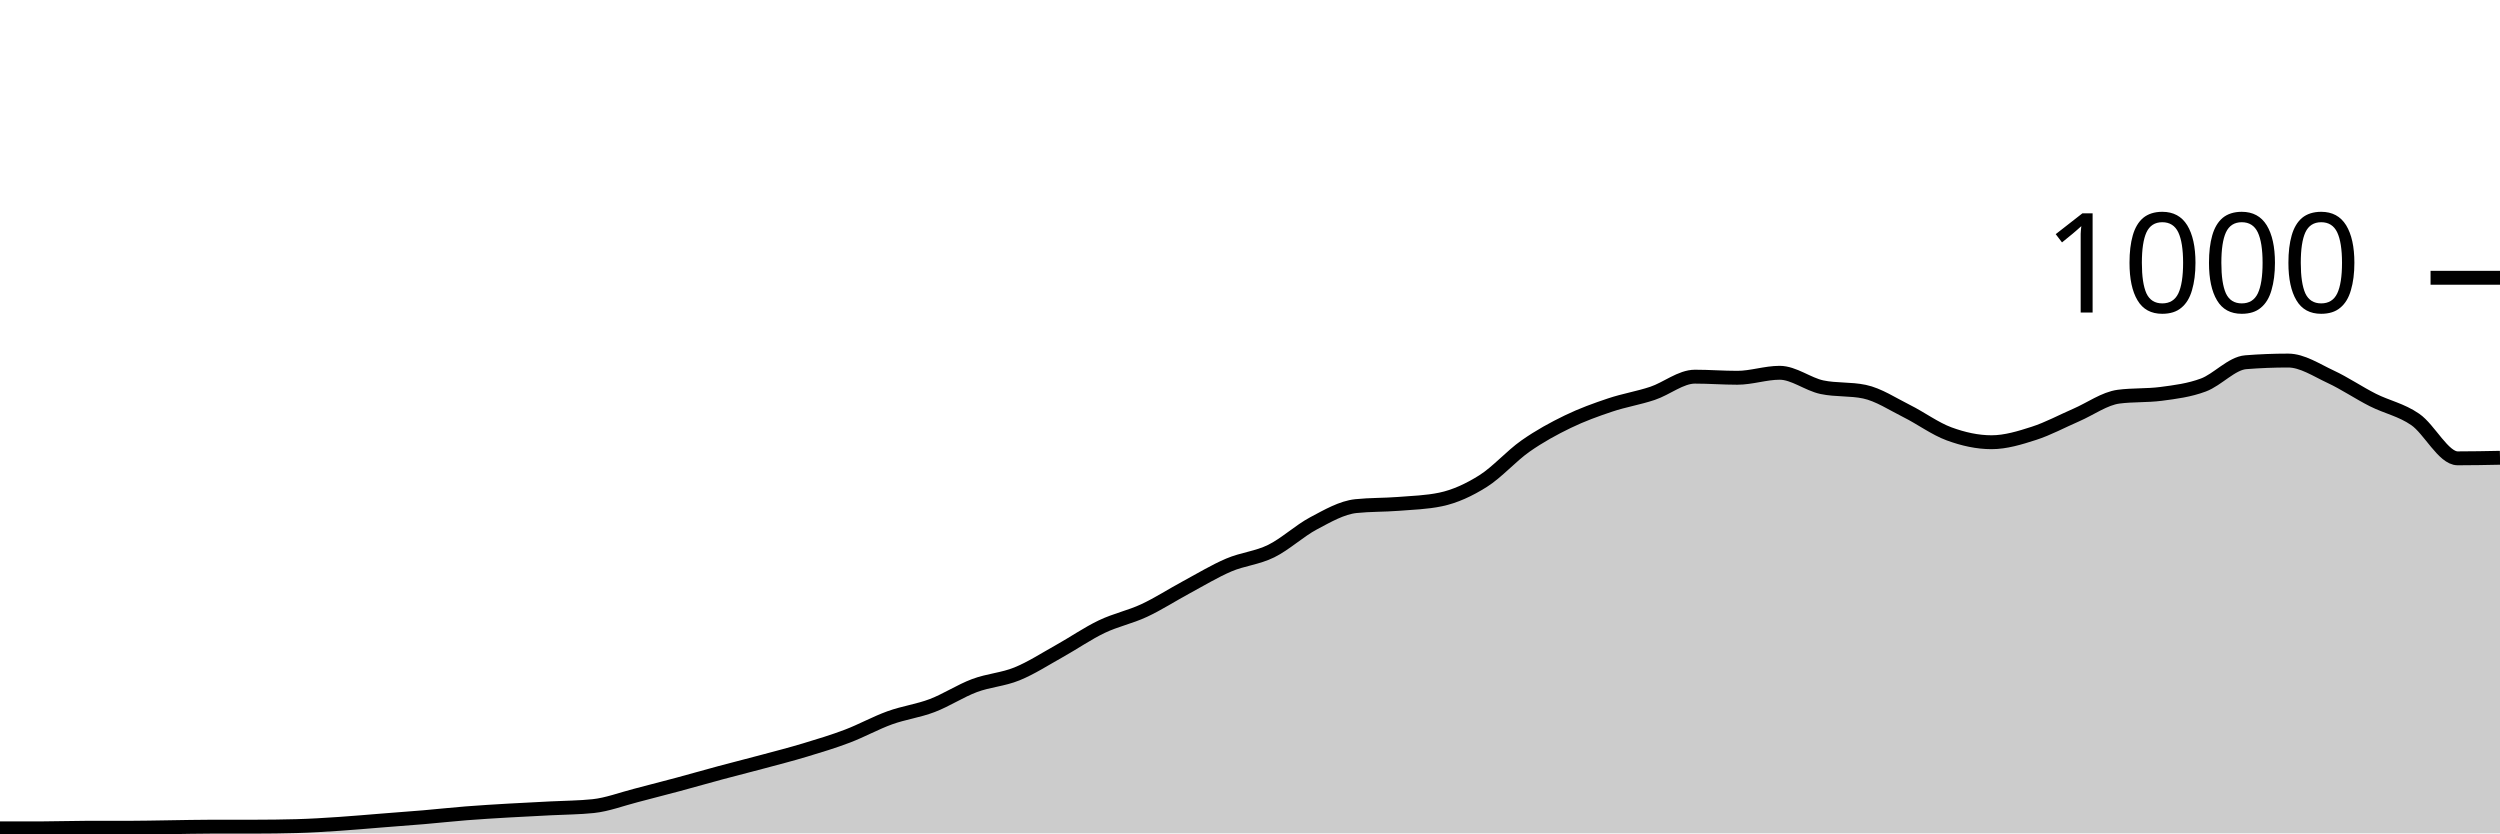
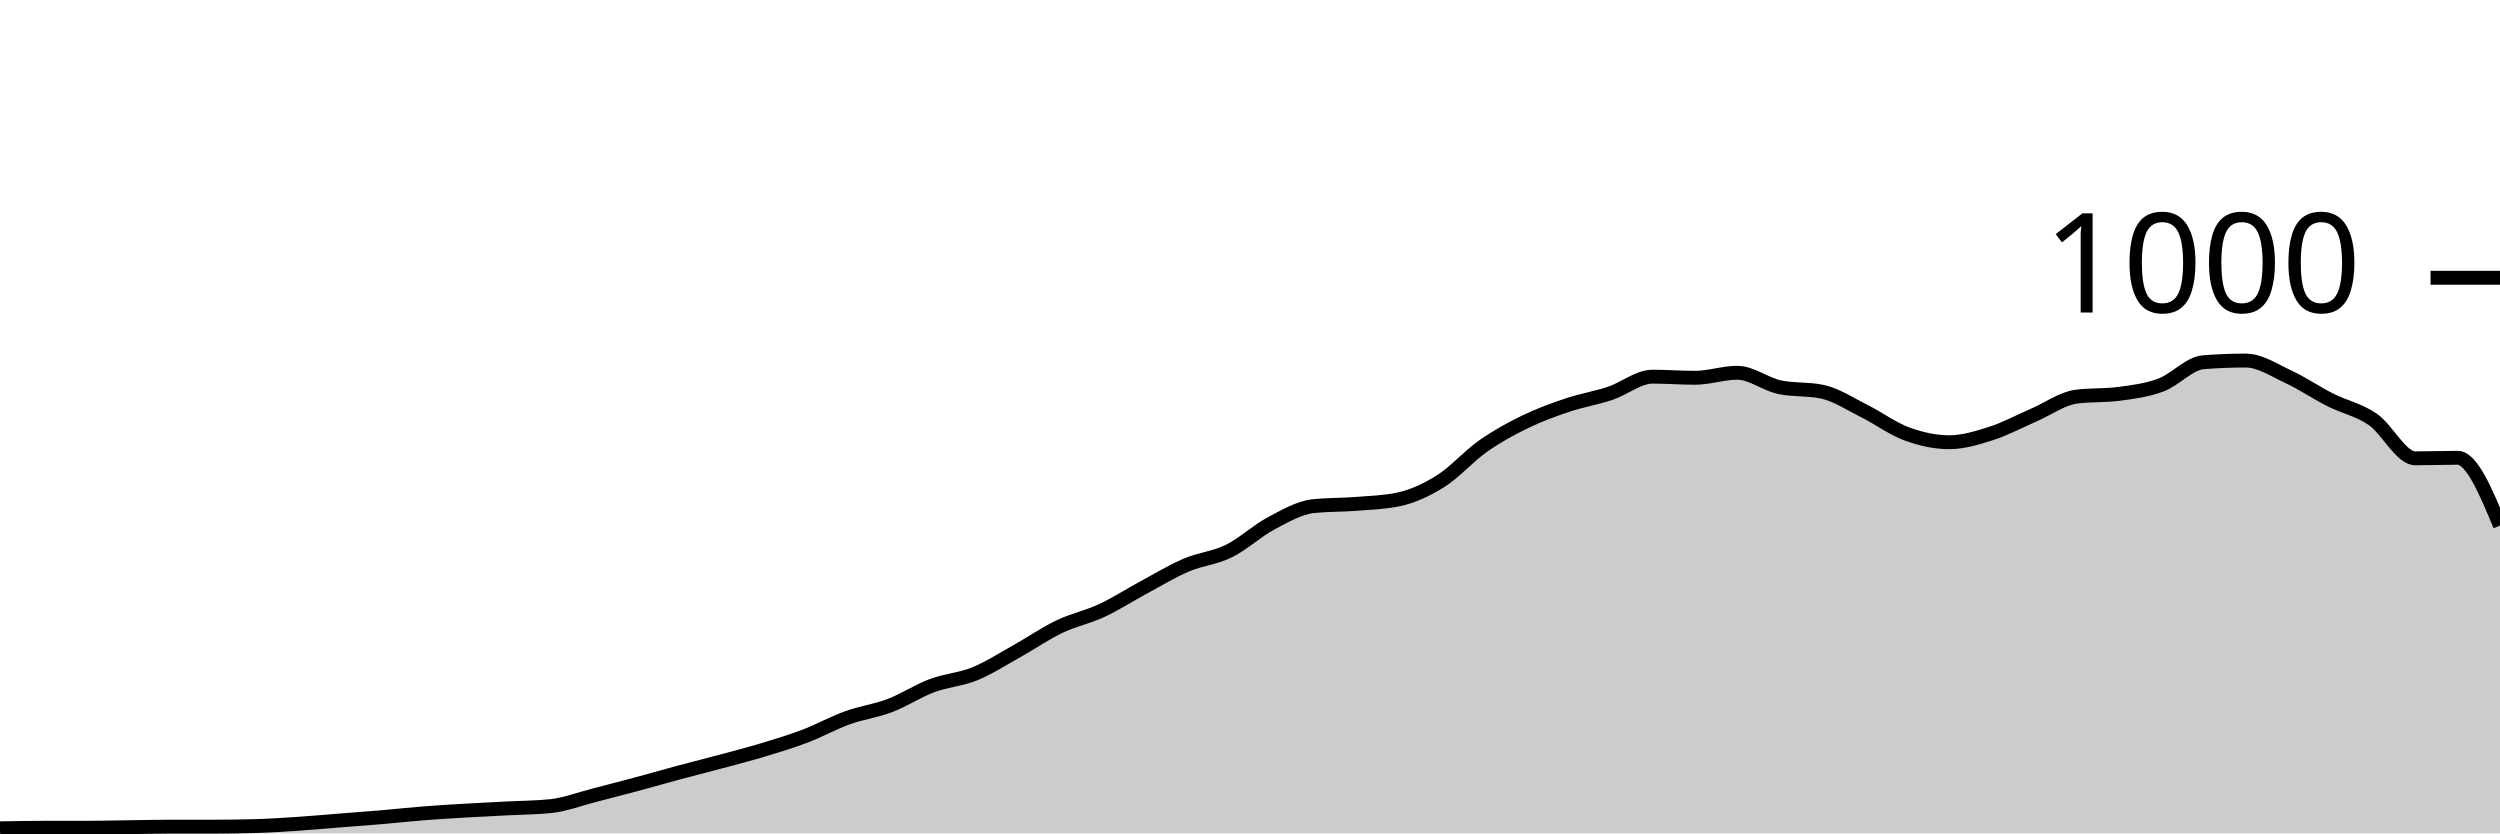
<svg xmlns="http://www.w3.org/2000/svg" viewBox="0 0 180 60">
  <g transform="translate(0,20)">
-     <path class="area" fill="rgba(0, 0, 0, 0.2)" d="M0,39.64C1.017,39.64,2.034,39.64,3.051,39.64C4.068,39.64,5.085,39.6,6.102,39.6C7.119,39.6,8.136,39.6,9.153,39.6C10.169,39.6,11.186,39.573,12.203,39.56C13.22,39.547,14.237,39.52,15.254,39.52C16.271,39.52,17.288,39.52,18.305,39.52C19.322,39.52,20.339,39.507,21.356,39.48C22.373,39.453,23.39,39.387,24.407,39.32C25.424,39.253,26.441,39.16,27.458,39.08C28.475,39,29.492,38.927,30.508,38.84C31.525,38.753,32.542,38.64,33.559,38.56C34.576,38.48,35.593,38.42,36.61,38.36C37.627,38.3,38.644,38.253,39.661,38.2C40.678,38.147,41.695,38.147,42.712,38.04C43.729,37.933,44.746,37.54,45.763,37.28C46.78,37.02,47.797,36.753,48.814,36.48C49.831,36.207,50.847,35.913,51.864,35.64C52.881,35.367,53.898,35.113,54.915,34.84C55.932,34.567,56.949,34.307,57.966,34C58.983,33.693,60,33.387,61.017,33C62.034,32.613,63.051,32.047,64.068,31.68C65.085,31.313,66.102,31.187,67.119,30.8C68.136,30.413,69.153,29.74,70.169,29.36C71.186,28.98,72.203,28.933,73.22,28.52C74.237,28.107,75.254,27.447,76.271,26.88C77.288,26.313,78.305,25.607,79.322,25.12C80.339,24.633,81.356,24.433,82.373,23.96C83.39,23.487,84.407,22.827,85.424,22.28C86.441,21.733,87.458,21.113,88.475,20.68C89.492,20.247,90.508,20.18,91.525,19.68C92.542,19.18,93.559,18.22,94.576,17.68C95.593,17.14,96.61,16.547,97.627,16.44C98.644,16.333,99.661,16.36,100.678,16.28C101.695,16.2,102.712,16.173,103.729,15.96C104.746,15.747,105.763,15.28,106.78,14.64C107.797,14,108.814,12.833,109.831,12.12C110.847,11.407,111.864,10.853,112.881,10.36C113.898,9.867,114.915,9.5,115.932,9.16C116.949,8.82,117.966,8.66,118.983,8.32C120,7.98,121.017,7.12,122.034,7.12C123.051,7.12,124.068,7.2,125.085,7.2C126.102,7.2,127.119,6.84,128.136,6.84C129.153,6.84,130.169,7.667,131.186,7.88C132.203,8.093,133.22,7.987,134.237,8.2C135.254,8.413,136.271,9.093,137.288,9.6C138.305,10.107,139.322,10.867,140.339,11.24C141.356,11.613,142.373,11.84,143.39,11.84C144.407,11.84,145.424,11.527,146.441,11.2C147.458,10.873,148.475,10.32,149.492,9.88C150.508,9.44,151.525,8.693,152.542,8.56C153.559,8.427,154.576,8.493,155.593,8.36C156.61,8.227,157.627,8.1,158.644,7.72C159.661,7.34,160.678,6.16,161.695,6.08C162.712,6,163.729,5.96,164.746,5.96C165.763,5.96,166.78,6.647,167.797,7.12C168.814,7.593,169.831,8.287,170.847,8.8C171.864,9.313,172.881,9.5,173.898,10.2C174.915,10.9,175.932,13,176.949,13C177.966,13,178.983,12.98,180,12.96L180,40C178.983,40,177.966,40,176.949,40C175.932,40,174.915,40,173.898,40C172.881,40,171.864,40,170.847,40C169.831,40,168.814,40,167.797,40C166.78,40,165.763,40,164.746,40C163.729,40,162.712,40,161.695,40C160.678,40,159.661,40,158.644,40C157.627,40,156.61,40,155.593,40C154.576,40,153.559,40,152.542,40C151.525,40,150.508,40,149.492,40C148.475,40,147.458,40,146.441,40C145.424,40,144.407,40,143.39,40C142.373,40,141.356,40,140.339,40C139.322,40,138.305,40,137.288,40C136.271,40,135.254,40,134.237,40C133.22,40,132.203,40,131.186,40C130.169,40,129.153,40,128.136,40C127.119,40,126.102,40,125.085,40C124.068,40,123.051,40,122.034,40C121.017,40,120,40,118.983,40C117.966,40,116.949,40,115.932,40C114.915,40,113.898,40,112.881,40C111.864,40,110.847,40,109.831,40C108.814,40,107.797,40,106.78,40C105.763,40,104.746,40,103.729,40C102.712,40,101.695,40,100.678,40C99.661,40,98.644,40,97.627,40C96.61,40,95.593,40,94.576,40C93.559,40,92.542,40,91.525,40C90.508,40,89.492,40,88.475,40C87.458,40,86.441,40,85.424,40C84.407,40,83.39,40,82.373,40C81.356,40,80.339,40,79.322,40C78.305,40,77.288,40,76.271,40C75.254,40,74.237,40,73.22,40C72.203,40,71.186,40,70.169,40C69.153,40,68.136,40,67.119,40C66.102,40,65.085,40,64.068,40C63.051,40,62.034,40,61.017,40C60,40,58.983,40,57.966,40C56.949,40,55.932,40,54.915,40C53.898,40,52.881,40,51.864,40C50.847,40,49.831,40,48.814,40C47.797,40,46.78,40,45.763,40C44.746,40,43.729,40,42.712,40C41.695,40,40.678,40,39.661,40C38.644,40,37.627,40,36.61,40C35.593,40,34.576,40,33.559,40C32.542,40,31.525,40,30.508,40C29.492,40,28.475,40,27.458,40C26.441,40,25.424,40,24.407,40C23.39,40,22.373,40,21.356,40C20.339,40,19.322,40,18.305,40C17.288,40,16.271,40,15.254,40C14.237,40,13.22,40,12.203,40C11.186,40,10.169,40,9.153,40C8.136,40,7.119,40,6.102,40C5.085,40,4.068,40,3.051,40C2.034,40,1.017,40,0,40Z" />
-     <path class="line" stroke="black" fill="none" d="M0,39.64C1.017,39.64,2.034,39.64,3.051,39.64C4.068,39.64,5.085,39.6,6.102,39.6C7.119,39.6,8.136,39.6,9.153,39.6C10.169,39.6,11.186,39.573,12.203,39.56C13.22,39.547,14.237,39.52,15.254,39.52C16.271,39.52,17.288,39.52,18.305,39.52C19.322,39.52,20.339,39.507,21.356,39.48C22.373,39.453,23.39,39.387,24.407,39.32C25.424,39.253,26.441,39.16,27.458,39.08C28.475,39,29.492,38.927,30.508,38.84C31.525,38.753,32.542,38.64,33.559,38.56C34.576,38.48,35.593,38.42,36.61,38.36C37.627,38.3,38.644,38.253,39.661,38.2C40.678,38.147,41.695,38.147,42.712,38.04C43.729,37.933,44.746,37.54,45.763,37.28C46.78,37.02,47.797,36.753,48.814,36.48C49.831,36.207,50.847,35.913,51.864,35.64C52.881,35.367,53.898,35.113,54.915,34.84C55.932,34.567,56.949,34.307,57.966,34C58.983,33.693,60,33.387,61.017,33C62.034,32.613,63.051,32.047,64.068,31.68C65.085,31.313,66.102,31.187,67.119,30.8C68.136,30.413,69.153,29.74,70.169,29.36C71.186,28.98,72.203,28.933,73.22,28.52C74.237,28.107,75.254,27.447,76.271,26.88C77.288,26.313,78.305,25.607,79.322,25.12C80.339,24.633,81.356,24.433,82.373,23.96C83.39,23.487,84.407,22.827,85.424,22.28C86.441,21.733,87.458,21.113,88.475,20.68C89.492,20.247,90.508,20.18,91.525,19.68C92.542,19.18,93.559,18.22,94.576,17.68C95.593,17.14,96.61,16.547,97.627,16.44C98.644,16.333,99.661,16.36,100.678,16.28C101.695,16.2,102.712,16.173,103.729,15.96C104.746,15.747,105.763,15.28,106.78,14.64C107.797,14,108.814,12.833,109.831,12.12C110.847,11.407,111.864,10.853,112.881,10.36C113.898,9.867,114.915,9.5,115.932,9.16C116.949,8.82,117.966,8.66,118.983,8.32C120,7.98,121.017,7.12,122.034,7.12C123.051,7.12,124.068,7.2,125.085,7.2C126.102,7.2,127.119,6.84,128.136,6.84C129.153,6.84,130.169,7.667,131.186,7.88C132.203,8.093,133.22,7.987,134.237,8.2C135.254,8.413,136.271,9.093,137.288,9.6C138.305,10.107,139.322,10.867,140.339,11.24C141.356,11.613,142.373,11.84,143.39,11.84C144.407,11.84,145.424,11.527,146.441,11.2C147.458,10.873,148.475,10.32,149.492,9.88C150.508,9.44,151.525,8.693,152.542,8.56C153.559,8.427,154.576,8.493,155.593,8.36C156.61,8.227,157.627,8.1,158.644,7.72C159.661,7.34,160.678,6.16,161.695,6.08C162.712,6,163.729,5.96,164.746,5.96C165.763,5.96,166.78,6.647,167.797,7.12C168.814,7.593,169.831,8.287,170.847,8.8C171.864,9.313,172.881,9.5,173.898,10.2C174.915,10.9,175.932,13,176.949,13C177.966,13,178.983,12.98,180,12.96" />
+     <path class="area" fill="rgba(0, 0, 0, 0.2)" d="M0,39.64C1.017,39.62,2.034,39.6,3.051,39.6C4.068,39.6,5.085,39.6,6.102,39.6C7.119,39.6,8.136,39.573,9.153,39.56C10.169,39.547,11.186,39.52,12.203,39.52C13.22,39.52,14.237,39.52,15.254,39.52C16.271,39.52,17.288,39.507,18.305,39.48C19.322,39.453,20.339,39.387,21.356,39.32C22.373,39.253,23.39,39.16,24.407,39.08C25.424,39,26.441,38.927,27.458,38.84C28.475,38.753,29.492,38.64,30.508,38.56C31.525,38.48,32.542,38.42,33.559,38.36C34.576,38.3,35.593,38.253,36.61,38.2C37.627,38.147,38.644,38.147,39.661,38.04C40.678,37.933,41.695,37.54,42.712,37.28C43.729,37.02,44.746,36.753,45.763,36.48C46.78,36.207,47.797,35.913,48.814,35.64C49.831,35.367,50.847,35.113,51.864,34.84C52.881,34.567,53.898,34.307,54.915,34C55.932,33.693,56.949,33.387,57.966,33C58.983,32.613,60,32.047,61.017,31.68C62.034,31.313,63.051,31.187,64.068,30.8C65.085,30.413,66.102,29.74,67.119,29.36C68.136,28.98,69.153,28.933,70.169,28.52C71.186,28.107,72.203,27.447,73.22,26.88C74.237,26.313,75.254,25.607,76.271,25.12C77.288,24.633,78.305,24.433,79.322,23.96C80.339,23.487,81.356,22.827,82.373,22.28C83.39,21.733,84.407,21.113,85.424,20.68C86.441,20.247,87.458,20.18,88.475,19.68C89.492,19.18,90.508,18.22,91.525,17.68C92.542,17.14,93.559,16.547,94.576,16.44C95.593,16.333,96.61,16.36,97.627,16.28C98.644,16.2,99.661,16.173,100.678,15.96C101.695,15.747,102.712,15.28,103.729,14.64C104.746,14,105.763,12.833,106.78,12.12C107.797,11.407,108.814,10.853,109.831,10.36C110.847,9.867,111.864,9.5,112.881,9.16C113.898,8.82,114.915,8.66,115.932,8.32C116.949,7.98,117.966,7.12,118.983,7.12C120,7.12,121.017,7.2,122.034,7.2C123.051,7.2,124.068,6.84,125.085,6.84C126.102,6.84,127.119,7.667,128.136,7.88C129.153,8.093,130.169,7.987,131.186,8.2C132.203,8.413,133.22,9.093,134.237,9.6C135.254,10.107,136.271,10.867,137.288,11.24C138.305,11.613,139.322,11.84,140.339,11.84C141.356,11.84,142.373,11.527,143.39,11.2C144.407,10.873,145.424,10.32,146.441,9.88C147.458,9.44,148.475,8.693,149.492,8.56C150.508,8.427,151.525,8.493,152.542,8.36C153.559,8.227,154.576,8.1,155.593,7.72C156.61,7.34,157.627,6.16,158.644,6.08C159.661,6,160.678,5.96,161.695,5.96C162.712,5.96,163.729,6.647,164.746,7.12C165.763,7.593,166.78,8.287,167.797,8.8C168.814,9.313,169.831,9.5,170.847,10.2C171.864,10.9,172.881,13,173.898,13C174.915,13,175.932,12.96,176.949,12.96C177.966,12.96,178.983,15.4,180,17.84L180,40C178.983,40,177.966,40,176.949,40C175.932,40,174.915,40,173.898,40C172.881,40,171.864,40,170.847,40C169.831,40,168.814,40,167.797,40C166.78,40,165.763,40,164.746,40C163.729,40,162.712,40,161.695,40C160.678,40,159.661,40,158.644,40C157.627,40,156.61,40,155.593,40C154.576,40,153.559,40,152.542,40C151.525,40,150.508,40,149.492,40C148.475,40,147.458,40,146.441,40C145.424,40,144.407,40,143.39,40C142.373,40,141.356,40,140.339,40C139.322,40,138.305,40,137.288,40C136.271,40,135.254,40,134.237,40C133.22,40,132.203,40,131.186,40C130.169,40,129.153,40,128.136,40C127.119,40,126.102,40,125.085,40C124.068,40,123.051,40,122.034,40C121.017,40,120,40,118.983,40C117.966,40,116.949,40,115.932,40C114.915,40,113.898,40,112.881,40C111.864,40,110.847,40,109.831,40C108.814,40,107.797,40,106.78,40C105.763,40,104.746,40,103.729,40C102.712,40,101.695,40,100.678,40C99.661,40,98.644,40,97.627,40C96.61,40,95.593,40,94.576,40C93.559,40,92.542,40,91.525,40C90.508,40,89.492,40,88.475,40C87.458,40,86.441,40,85.424,40C84.407,40,83.39,40,82.373,40C81.356,40,80.339,40,79.322,40C78.305,40,77.288,40,76.271,40C75.254,40,74.237,40,73.22,40C72.203,40,71.186,40,70.169,40C69.153,40,68.136,40,67.119,40C66.102,40,65.085,40,64.068,40C63.051,40,62.034,40,61.017,40C60,40,58.983,40,57.966,40C56.949,40,55.932,40,54.915,40C53.898,40,52.881,40,51.864,40C50.847,40,49.831,40,48.814,40C47.797,40,46.78,40,45.763,40C44.746,40,43.729,40,42.712,40C41.695,40,40.678,40,39.661,40C38.644,40,37.627,40,36.61,40C35.593,40,34.576,40,33.559,40C32.542,40,31.525,40,30.508,40C29.492,40,28.475,40,27.458,40C26.441,40,25.424,40,24.407,40C23.39,40,22.373,40,21.356,40C20.339,40,19.322,40,18.305,40C17.288,40,16.271,40,15.254,40C14.237,40,13.22,40,12.203,40C11.186,40,10.169,40,9.153,40C8.136,40,7.119,40,6.102,40C5.085,40,4.068,40,3.051,40C2.034,40,1.017,40,0,40Z" />
+     <path class="line" stroke="black" fill="none" d="M0,39.64C1.017,39.62,2.034,39.6,3.051,39.6C4.068,39.6,5.085,39.6,6.102,39.6C7.119,39.6,8.136,39.573,9.153,39.56C10.169,39.547,11.186,39.52,12.203,39.52C13.22,39.52,14.237,39.52,15.254,39.52C16.271,39.52,17.288,39.507,18.305,39.48C19.322,39.453,20.339,39.387,21.356,39.32C22.373,39.253,23.39,39.16,24.407,39.08C25.424,39,26.441,38.927,27.458,38.84C28.475,38.753,29.492,38.64,30.508,38.56C31.525,38.48,32.542,38.42,33.559,38.36C34.576,38.3,35.593,38.253,36.61,38.2C37.627,38.147,38.644,38.147,39.661,38.04C40.678,37.933,41.695,37.54,42.712,37.28C43.729,37.02,44.746,36.753,45.763,36.48C46.78,36.207,47.797,35.913,48.814,35.64C49.831,35.367,50.847,35.113,51.864,34.84C52.881,34.567,53.898,34.307,54.915,34C55.932,33.693,56.949,33.387,57.966,33C58.983,32.613,60,32.047,61.017,31.68C62.034,31.313,63.051,31.187,64.068,30.8C65.085,30.413,66.102,29.74,67.119,29.36C68.136,28.98,69.153,28.933,70.169,28.52C71.186,28.107,72.203,27.447,73.22,26.88C74.237,26.313,75.254,25.607,76.271,25.12C77.288,24.633,78.305,24.433,79.322,23.96C80.339,23.487,81.356,22.827,82.373,22.28C83.39,21.733,84.407,21.113,85.424,20.68C86.441,20.247,87.458,20.18,88.475,19.68C89.492,19.18,90.508,18.22,91.525,17.68C92.542,17.14,93.559,16.547,94.576,16.44C95.593,16.333,96.61,16.36,97.627,16.28C98.644,16.2,99.661,16.173,100.678,15.96C101.695,15.747,102.712,15.28,103.729,14.64C104.746,14,105.763,12.833,106.78,12.12C107.797,11.407,108.814,10.853,109.831,10.36C110.847,9.867,111.864,9.5,112.881,9.16C113.898,8.82,114.915,8.66,115.932,8.32C116.949,7.98,117.966,7.12,118.983,7.12C120,7.12,121.017,7.2,122.034,7.2C123.051,7.2,124.068,6.84,125.085,6.84C126.102,6.84,127.119,7.667,128.136,7.88C129.153,8.093,130.169,7.987,131.186,8.2C132.203,8.413,133.22,9.093,134.237,9.6C135.254,10.107,136.271,10.867,137.288,11.24C138.305,11.613,139.322,11.84,140.339,11.84C141.356,11.84,142.373,11.527,143.39,11.2C144.407,10.873,145.424,10.32,146.441,9.88C147.458,9.44,148.475,8.693,149.492,8.56C150.508,8.427,151.525,8.493,152.542,8.36C153.559,8.227,154.576,8.1,155.593,7.72C156.61,7.34,157.627,6.16,158.644,6.08C159.661,6,160.678,5.96,161.695,5.96C162.712,5.96,163.729,6.647,164.746,7.12C165.763,7.593,166.78,8.287,167.797,8.8C168.814,9.313,169.831,9.5,170.847,10.2C171.864,10.9,172.881,13,173.898,13C174.915,13,175.932,12.96,176.949,12.96C177.966,12.96,178.983,15.4,180,17.84" />
    <path class="axis-ceiling" stroke-width="1" stroke="black" fill="none" d="M175,0L180,0" />
    <text class="axis-ceiling-label" font-family="sans-serif" text-anchor="end" font-size="10px" x="170" y="2.5">1000</text>
  </g>
</svg>
